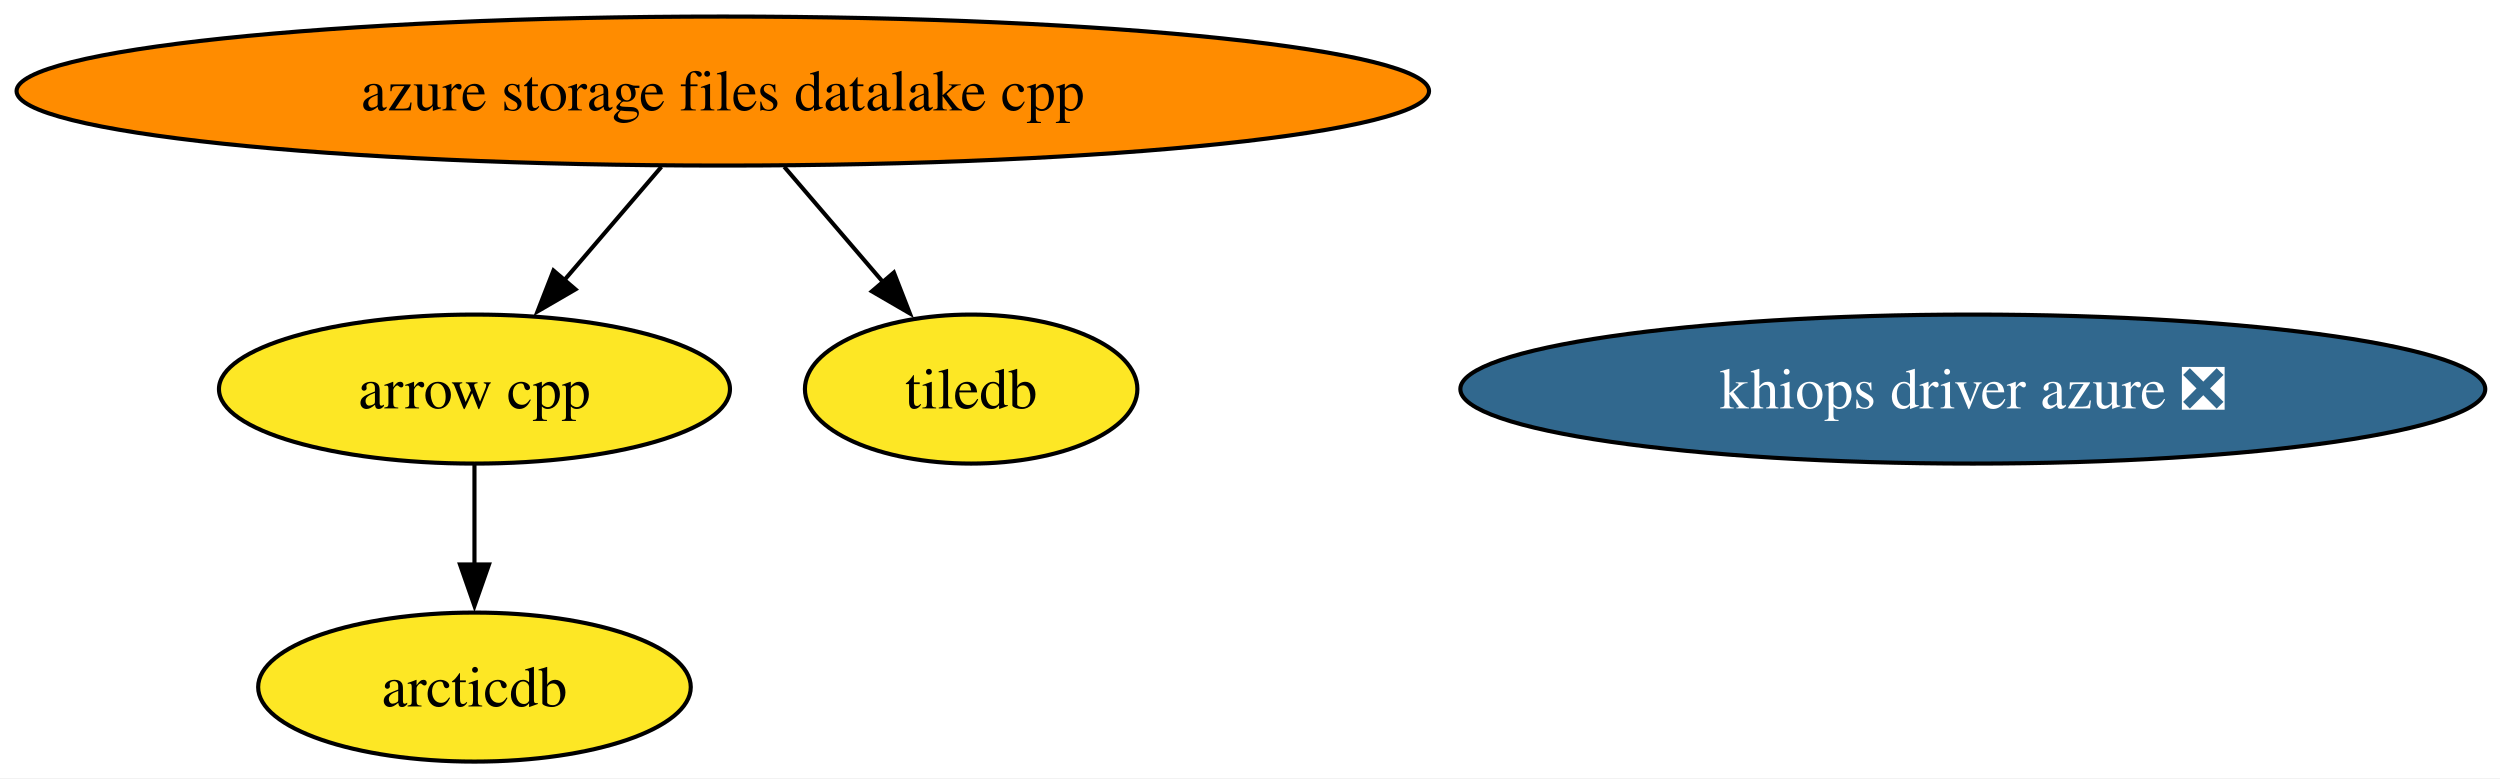
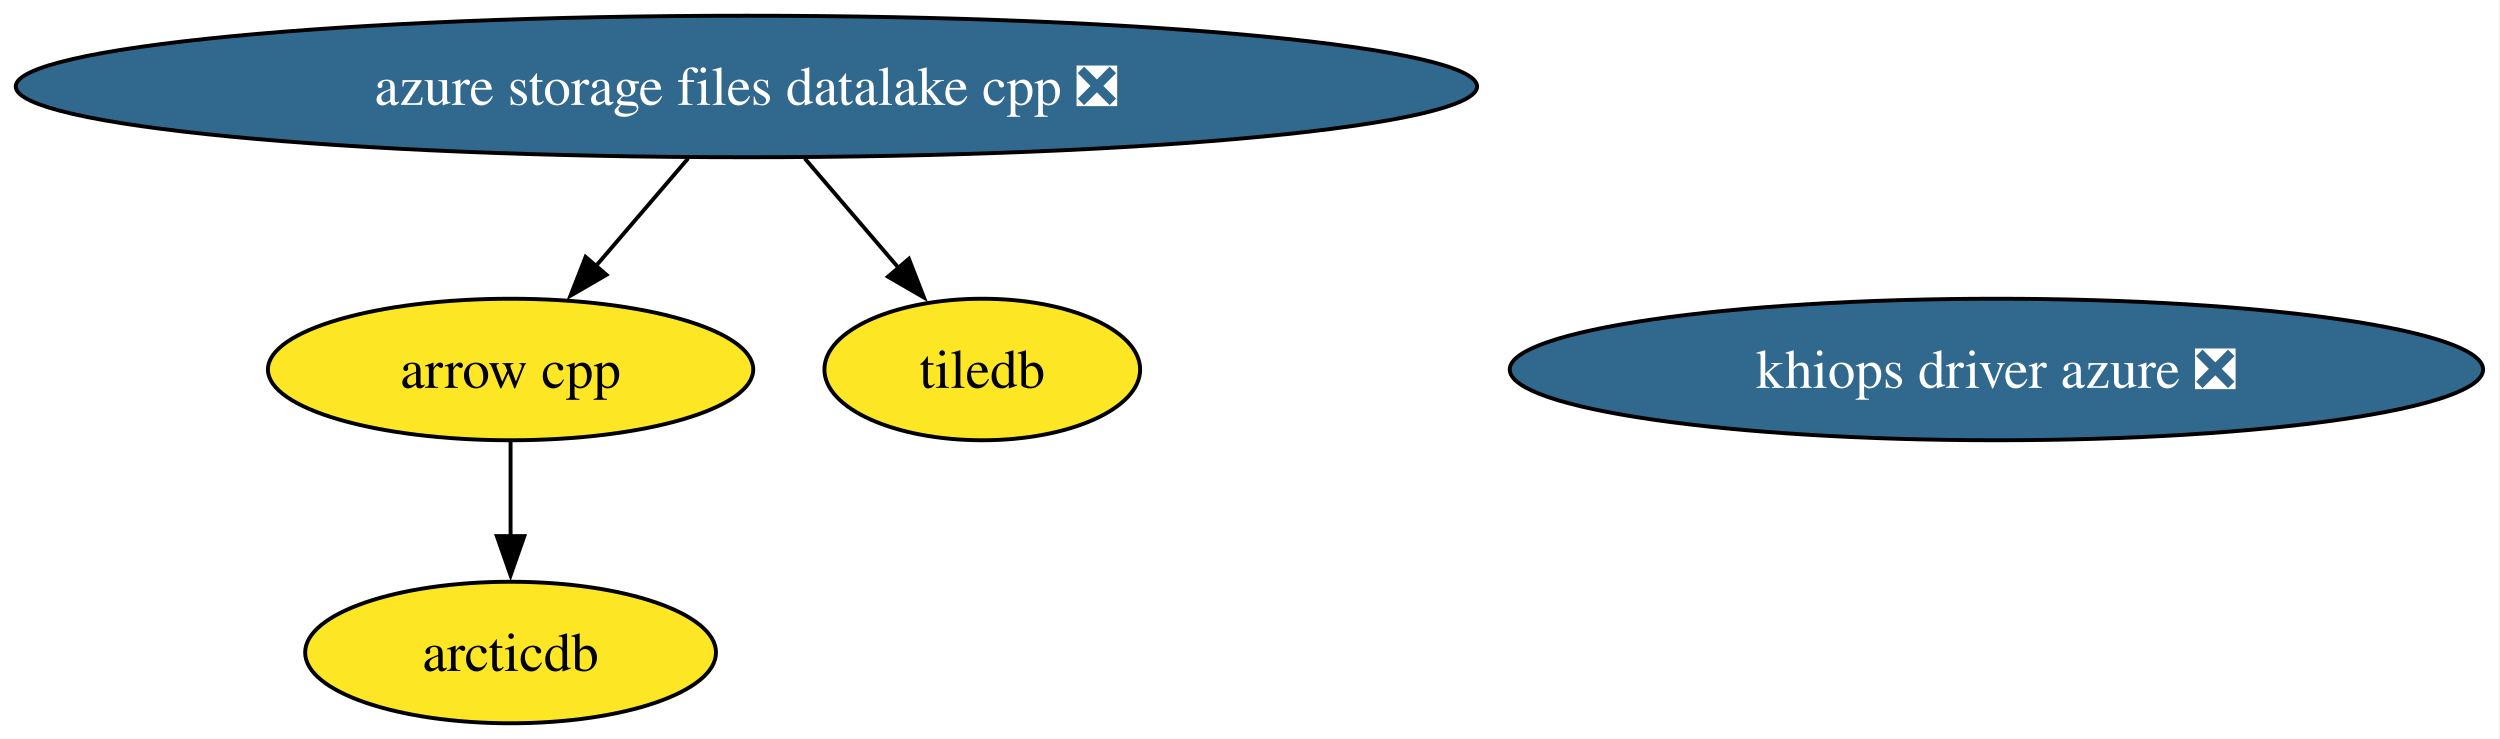
- <svg xmlns="http://www.w3.org/2000/svg" xmlns:xlink="http://www.w3.org/1999/xlink" width="604pt" height="188pt" viewBox="0.00 0.00 604.00 188.00">
+ <svg xmlns="http://www.w3.org/2000/svg" xmlns:xlink="http://www.w3.org/1999/xlink" width="636pt" height="188pt" viewBox="0.00 0.00 636.00 188.00">
  <g id="graph0" class="graph" transform="scale(1 1) rotate(0) translate(4 184)">
-     <polygon fill="white" stroke="none" points="-4,4 -4,-184 600.45,-184 600.45,4 -4,4" />
+     <polygon fill="white" stroke="none" points="-4,4 -4,-184 631.7,-184 631.7,4 -4,4" />
    <g id="node1" class="node">
      <g id="a_node1">
        <a xlink:href="https://github.com/conda-forge/arcticdb-feedstock" xlink:title="arcticdb">
-           <ellipse fill="#fde725" stroke="black" cx="110.63" cy="-18" rx="52.26" ry="18" />
-           <text xml:space="preserve" text-anchor="middle" x="110.63" y="-13.32" font-family="Times,serif" font-size="14.00">arcticdb</text>
+           <ellipse fill="#fde725" stroke="black" cx="125.89" cy="-18" rx="52.26" ry="18" />
+           <text xml:space="preserve" text-anchor="middle" x="125.89" y="-13.32" font-family="Times,serif" font-size="14.00">arcticdb</text>
        </a>
      </g>
    </g>
    <g id="node2" class="node">
      <g id="a_node2">
        <a xlink:href="https://github.com/conda-forge/arrow-cpp-feedstock" xlink:title="arrow cpp">
-           <ellipse fill="#fde725" stroke="black" cx="110.63" cy="-90" rx="61.73" ry="18" />
-           <text xml:space="preserve" text-anchor="middle" x="110.63" y="-85.33" font-family="Times,serif" font-size="14.00">arrow cpp</text>
+           <ellipse fill="#fde725" stroke="black" cx="125.89" cy="-90" rx="61.73" ry="18" />
+           <text xml:space="preserve" text-anchor="middle" x="125.89" y="-85.33" font-family="Times,serif" font-size="14.00">arrow cpp</text>
        </a>
      </g>
    </g>
    <g id="edge1" class="edge">
-       <path fill="none" stroke="black" d="M110.63,-71.7C110.63,-64.41 110.63,-55.73 110.63,-47.54" />
-       <polygon fill="black" stroke="black" points="114.14,-47.62 110.63,-37.62 107.14,-47.62 114.14,-47.62" />
+       <path fill="none" stroke="black" d="M125.89,-71.7C125.89,-64.41 125.89,-55.73 125.89,-47.54" />
+       <polygon fill="black" stroke="black" points="129.39,-47.62 125.89,-37.62 122.39,-47.62 129.39,-47.62" />
    </g>
    <g id="node3" class="node">
      <g id="a_node3">
-         <a xlink:href="https://github.com/conda-forge/azure-storage-files-datalake-cpp-feedstock" xlink:title="azure storage files datalake cpp">
-           <ellipse fill="#ff8c00" stroke="black" cx="170.63" cy="-162" rx="170.63" ry="18" />
-           <text xml:space="preserve" text-anchor="middle" x="170.63" y="-157.32" font-family="Times,serif" font-size="14.00">azure storage files datalake cpp</text>
+         <a xlink:href="https://github.com/conda-forge/azure-storage-files-datalake-cpp-feedstock/pull/35" xlink:title="azure storage files datalake cpp ❎">
+           <ellipse fill="#31688e" stroke="black" cx="185.89" cy="-162" rx="185.89" ry="18" />
+           <text xml:space="preserve" text-anchor="middle" x="185.89" y="-157.32" font-family="Times,serif" font-size="14.00" fill="white">azure storage files datalake cpp ❎</text>
        </a>
      </g>
    </g>
    <g id="edge2" class="edge">
-       <path fill="none" stroke="black" d="M155.8,-143.7C148.72,-135.44 140.12,-125.39 132.32,-116.3" />
-       <polygon fill="black" stroke="black" points="135.03,-114.09 125.87,-108.77 129.72,-118.64 135.03,-114.09" />
+       <path fill="none" stroke="black" d="M171.06,-143.7C163.98,-135.44 155.37,-125.39 147.58,-116.3" />
+       <polygon fill="black" stroke="black" points="150.29,-114.09 141.12,-108.77 144.98,-118.64 150.29,-114.09" />
    </g>
    <g id="node5" class="node">
      <g id="a_node5">
        <a xlink:href="https://github.com/conda-forge/tiledb-feedstock" xlink:title="tiledb">
-           <ellipse fill="#fde725" stroke="black" cx="230.63" cy="-90" rx="40.16" ry="18" />
-           <text xml:space="preserve" text-anchor="middle" x="230.63" y="-85.33" font-family="Times,serif" font-size="14.00">tiledb</text>
+           <ellipse fill="#fde725" stroke="black" cx="245.89" cy="-90" rx="40.16" ry="18" />
+           <text xml:space="preserve" text-anchor="middle" x="245.89" y="-85.33" font-family="Times,serif" font-size="14.00">tiledb</text>
        </a>
      </g>
    </g>
    <g id="edge3" class="edge">
-       <path fill="none" stroke="black" d="M185.47,-143.7C192.72,-135.23 201.59,-124.89 209.54,-115.61" />
-       <polygon fill="black" stroke="black" points="211.96,-118.16 215.81,-108.29 206.65,-113.61 211.96,-118.16" />
+       <path fill="none" stroke="black" d="M200.72,-143.7C207.98,-135.23 216.85,-124.89 224.8,-115.61" />
+       <polygon fill="black" stroke="black" points="227.22,-118.16 231.07,-108.29 221.9,-113.61 227.22,-118.16" />
    </g>
    <g id="node4" class="node">
      <g id="a_node4">
        <a xlink:href="https://github.com/conda-forge/khiops-driver-azure-feedstock/pull/20" xlink:title="khiops driver azure ❎">
-           <ellipse fill="#31688e" stroke="black" cx="472.63" cy="-90" rx="123.81" ry="18" />
-           <text xml:space="preserve" text-anchor="middle" x="472.63" y="-85.33" font-family="Times,serif" font-size="14.00" fill="white">khiops driver azure ❎</text>
+           <ellipse fill="#31688e" stroke="black" cx="503.89" cy="-90" rx="123.81" ry="18" />
+           <text xml:space="preserve" text-anchor="middle" x="503.89" y="-85.33" font-family="Times,serif" font-size="14.00" fill="white">khiops driver azure ❎</text>
        </a>
      </g>
    </g>
  </g>
</svg>
